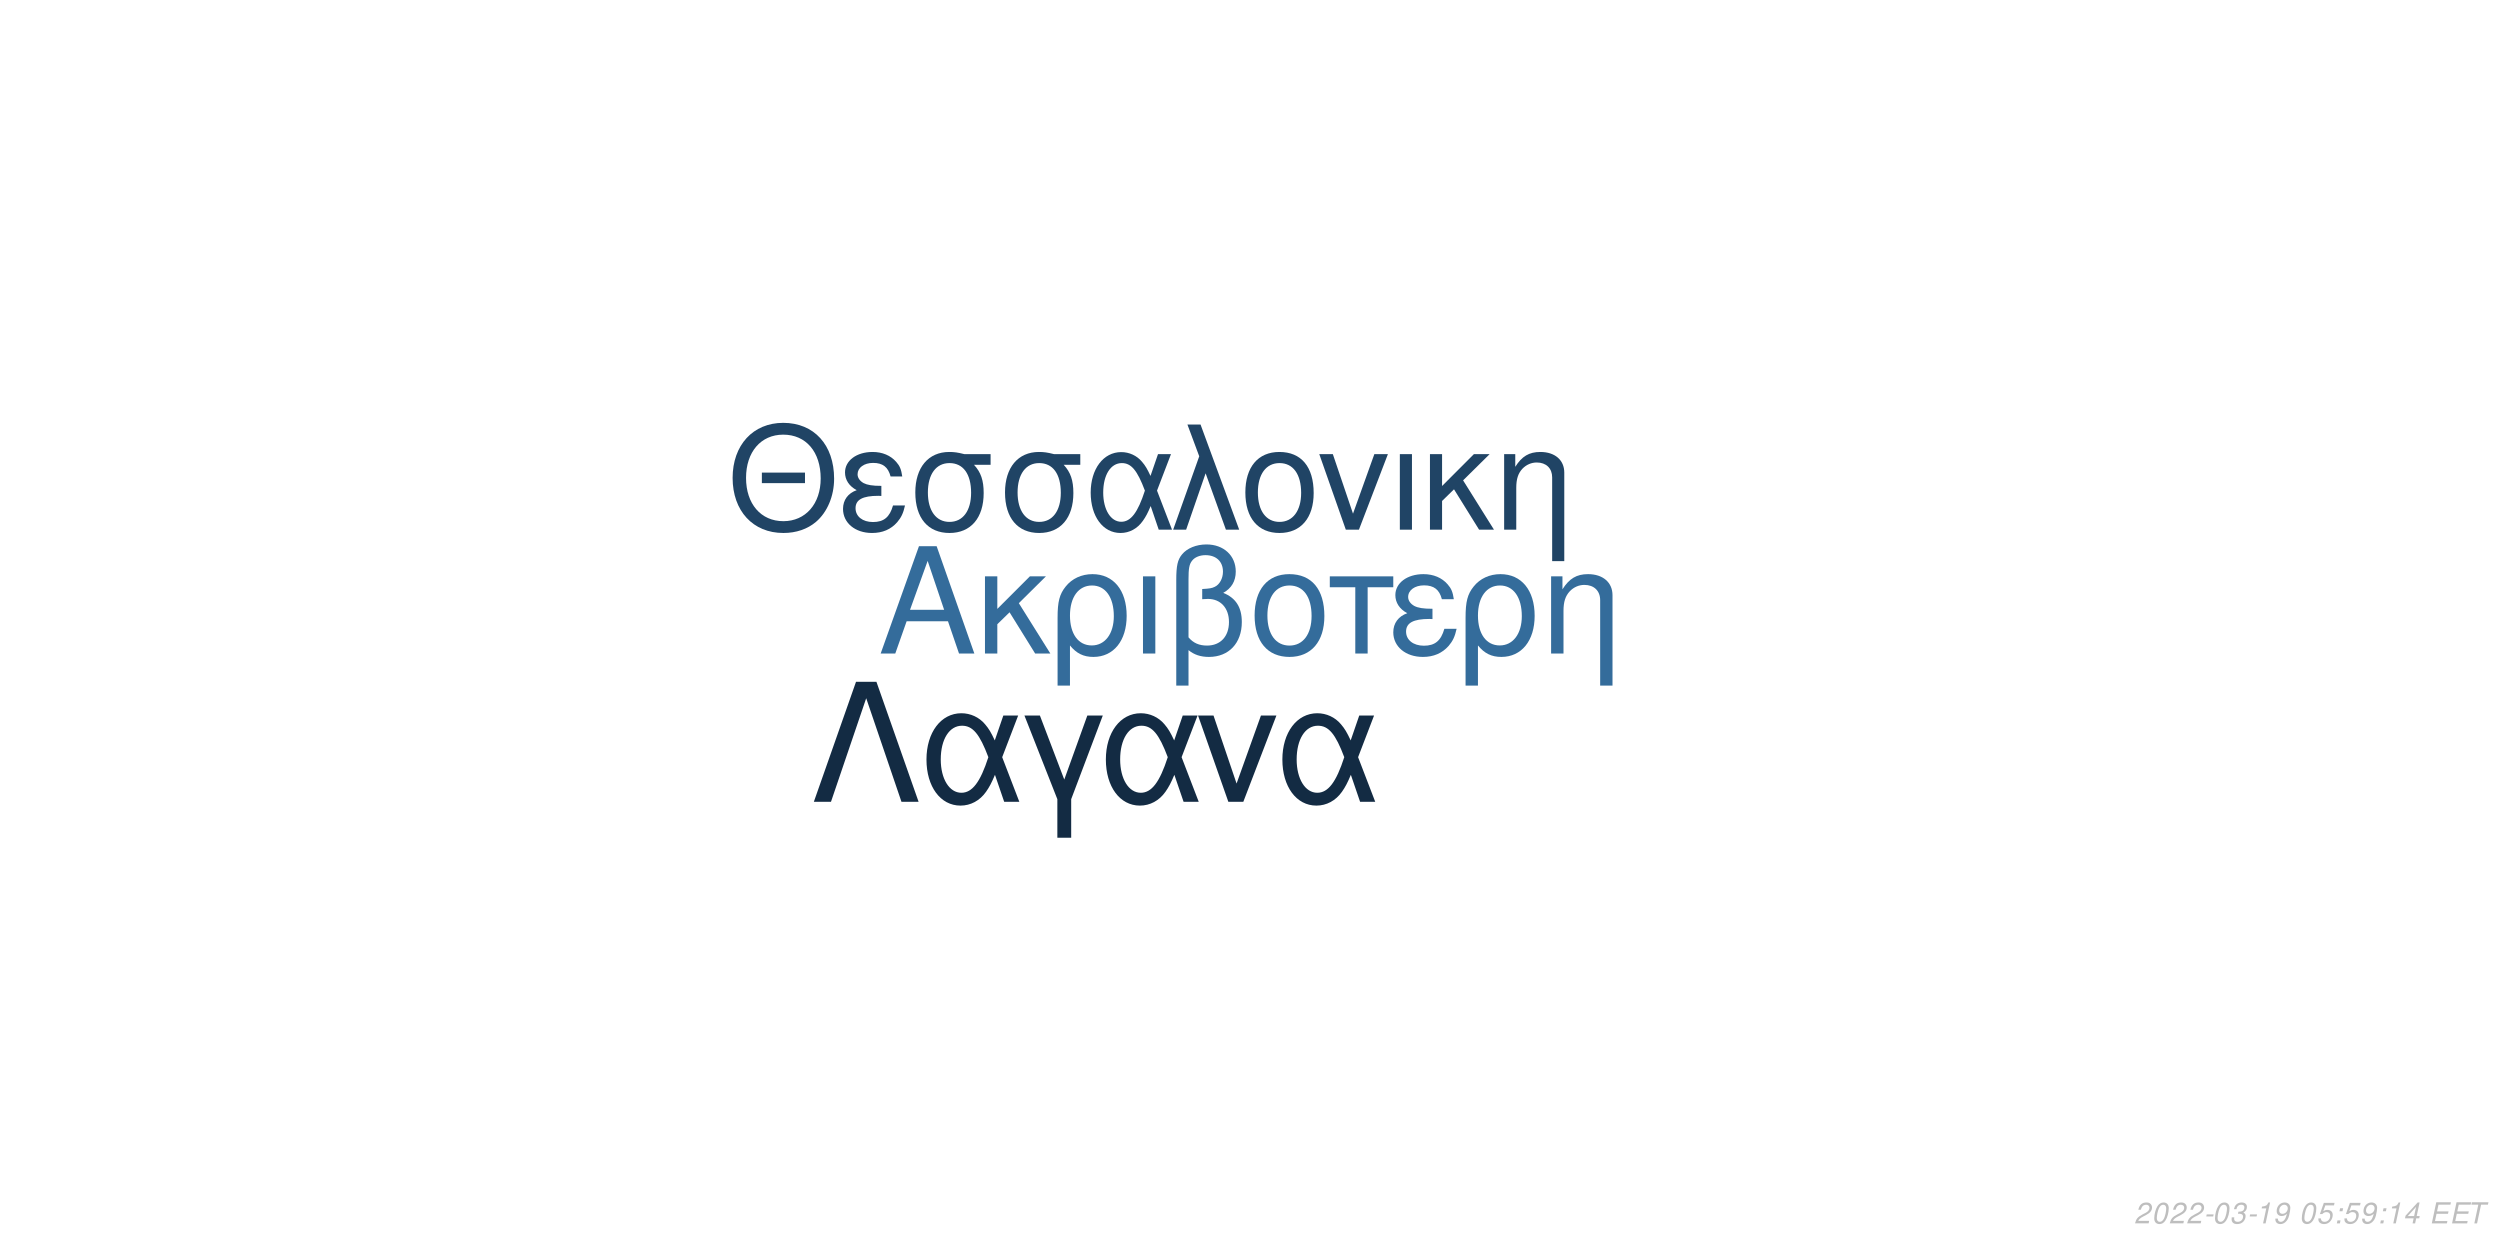
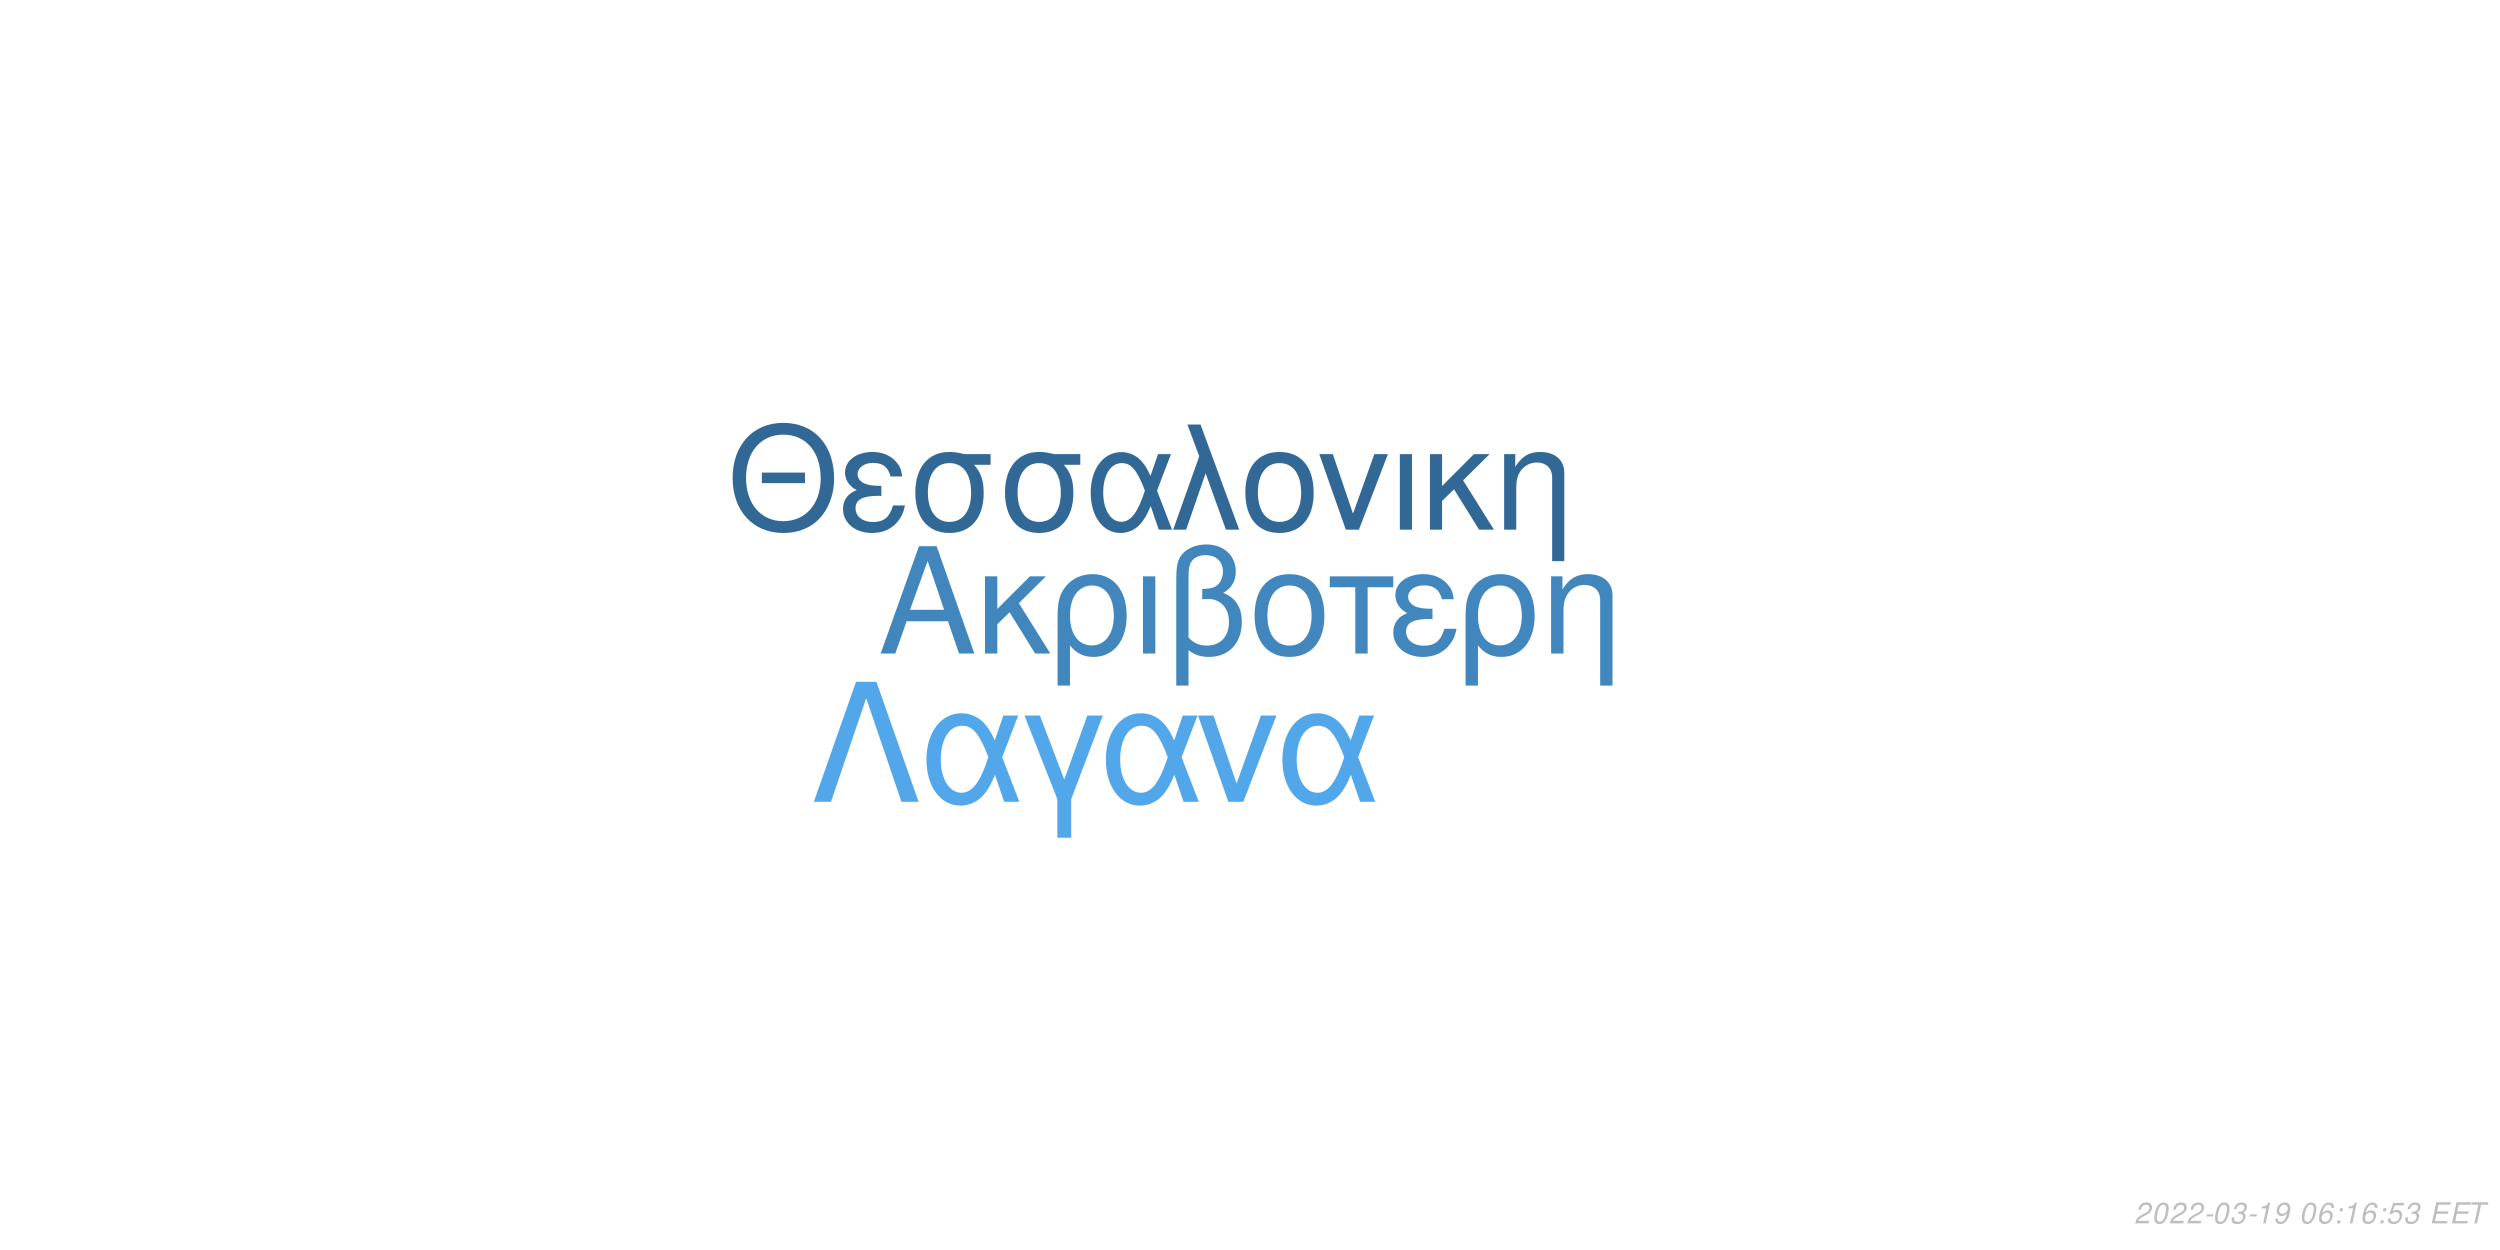
<svg xmlns="http://www.w3.org/2000/svg" xmlns:xlink="http://www.w3.org/1999/xlink" width="864pt" height="432pt" viewBox="0 0 864 432" version="1.1">
  <defs>
    <g>
      <symbol overflow="visible" id="glyph0-0">
        <path style="stroke:none;" d="" />
      </symbol>
      <symbol overflow="visible" id="glyph0-1">
        <path style="stroke:none;" d="M 24.125 -11.141 L 27.938 0 L 33.234 0 L 20.203 -37.094 L 14.094 -37.094 L 0.859 0 L 5.906 0 L 9.828 -11.141 Z M 22.797 -15.109 L 11 -15.109 L 17.094 -32.016 Z M 22.797 -15.109 " />
      </symbol>
      <symbol overflow="visible" id="glyph0-2">
        <path style="stroke:none;" d="M 7.172 -15.422 L 7.172 -26.672 L 2.906 -26.672 L 2.906 0 L 7.172 0 L 7.172 -10.125 L 11.406 -14.25 L 20.25 0 L 25.5 0 L 14.609 -17.406 L 23.969 -26.672 L 18.422 -26.672 Z M 7.172 -15.422 " />
      </symbol>
      <symbol overflow="visible" id="glyph0-3">
        <path style="stroke:none;" d="M 3 11.094 L 7.281 11.094 L 7.281 -2.797 C 9.516 -0.047 11.953 1.172 15.375 1.172 C 22.344 1.172 26.875 -4.422 26.875 -13.031 C 26.875 -21.891 22.297 -27.438 15.062 -27.438 C 11.297 -27.438 7.984 -25.906 5.797 -23.156 C 3.672 -20.516 3 -17.969 3 -12.359 Z M 14.906 -23.516 C 19.547 -23.516 22.438 -19.438 22.438 -12.922 C 22.438 -6.812 19.391 -2.797 14.812 -2.797 C 10.172 -2.797 7.281 -6.766 7.281 -13.125 C 7.281 -19.484 10.234 -23.516 14.906 -23.516 Z M 14.906 -23.516 " />
      </symbol>
      <symbol overflow="visible" id="glyph0-4">
        <path style="stroke:none;" d="M 3.516 0 L 7.781 0 L 7.781 -26.672 L 3.516 -26.672 Z M 3.516 0 " />
      </symbol>
      <symbol overflow="visible" id="glyph0-5">
        <path style="stroke:none;" d="M 4.016 11.094 L 8.25 11.094 L 8.25 -1.172 C 10.172 0.406 12.422 1.172 15.312 1.172 C 22.188 1.172 26.672 -3.609 26.672 -10.891 C 26.672 -15.984 24.578 -19.234 20.25 -20.969 C 23.109 -22.547 24.578 -25.031 24.578 -28.344 C 24.578 -33.844 20.406 -37.703 14.453 -37.703 C 10.938 -37.703 7.734 -36.391 6 -34.25 C 4.484 -32.422 4.016 -30.328 4.016 -25.391 Z M 8.25 -25.656 C 8.25 -29.359 8.5 -30.844 9.469 -32.062 C 10.375 -33.281 12.156 -34 14.094 -34 C 17.812 -34 20.156 -31.812 20.156 -28.297 C 20.156 -25.953 18.984 -23.812 17.297 -23.047 C 16.281 -22.547 15.469 -22.438 12.984 -22.297 L 12.984 -18.781 C 13.734 -18.828 14.344 -18.875 14.969 -18.875 C 19.344 -18.875 22.234 -15.719 22.234 -10.891 C 22.234 -5.906 19.281 -2.75 14.656 -2.75 C 11.953 -2.75 9.922 -3.609 8.25 -5.594 Z M 8.25 -25.656 " />
      </symbol>
      <symbol overflow="visible" id="glyph0-6">
        <path style="stroke:none;" d="M 14.094 -27.438 C 6.562 -27.438 2.094 -22.094 2.094 -13.125 C 2.094 -4.125 6.562 1.172 14.141 1.172 C 21.672 1.172 26.203 -4.172 26.203 -12.922 C 26.203 -22.188 21.828 -27.438 14.094 -27.438 Z M 14.141 -23.516 C 18.938 -23.516 21.781 -19.594 21.781 -12.984 C 21.781 -6.672 18.828 -2.75 14.141 -2.75 C 9.422 -2.75 6.516 -6.672 6.516 -13.125 C 6.516 -19.594 9.422 -23.516 14.141 -23.516 Z M 14.141 -23.516 " />
      </symbol>
      <symbol overflow="visible" id="glyph0-7">
        <path style="stroke:none;" d="M 7.891 0 L 12.156 0 L 12.156 -22.906 L 21.016 -22.906 L 21.016 -26.672 L -0.922 -26.672 L -0.922 -22.906 L 7.891 -22.906 Z M 7.891 0 " />
      </symbol>
      <symbol overflow="visible" id="glyph0-8">
        <path style="stroke:none;" d="M 14.562 -15.469 C 11.344 -15.469 9.562 -15.781 8.297 -16.438 C 6.922 -17.203 6.156 -18.328 6.156 -19.547 C 6.156 -21.891 8.453 -23.562 11.656 -23.562 C 15.062 -23.562 16.953 -22.094 17.812 -18.781 L 21.938 -18.781 C 21.578 -21.266 21.062 -22.5 19.797 -23.922 C 17.812 -26.203 14.906 -27.438 11.453 -27.438 C 5.797 -27.438 1.734 -24.375 1.734 -20.203 C 1.734 -17.609 3.156 -15.375 5.859 -13.938 C 2.797 -12.875 1.016 -10.484 1.016 -7.328 C 1.016 -2.391 5.297 1.172 11.25 1.172 C 14.969 1.172 17.906 -0.109 20.156 -2.641 C 21.578 -4.328 22.297 -5.797 22.906 -8.547 L 18.672 -8.547 C 17.5 -4.422 15.422 -2.703 11.609 -2.703 C 7.938 -2.703 5.438 -4.688 5.438 -7.578 C 5.438 -10.578 7.938 -11.953 13.484 -11.953 C 13.641 -11.953 14.094 -11.953 14.562 -11.906 Z M 14.562 -15.469 " />
      </symbol>
      <symbol overflow="visible" id="glyph0-9">
        <path style="stroke:none;" d="M 3.562 -26.672 L 3.562 0 L 7.844 0 L 7.844 -14.703 C 7.844 -17.906 8.5 -19.891 10.031 -21.531 C 11.406 -22.953 13.188 -23.719 15.062 -23.719 C 18.375 -23.719 20.516 -21.672 20.516 -18.469 L 20.516 11.094 L 24.781 11.094 L 24.781 -20.156 C 24.781 -24.578 21.469 -27.438 16.328 -27.438 C 12.359 -27.438 9.828 -25.906 7.484 -22.188 L 7.484 -26.672 Z M 3.562 -26.672 " />
      </symbol>
      <symbol overflow="visible" id="glyph1-0">
        <path style="stroke:none;" d="" />
      </symbol>
      <symbol overflow="visible" id="glyph1-1">
        <path style="stroke:none;" d="M 26.859 -19.734 L 11.953 -19.734 L 11.953 -16.094 L 26.859 -16.094 Z M 19.328 -36.922 C 8.922 -36.922 1.844 -29.25 1.844 -17.891 C 1.844 -6.484 8.875 1.141 19.391 1.141 C 23.812 1.141 27.703 -0.203 30.641 -2.688 C 34.578 -6.031 36.922 -11.656 36.922 -17.594 C 36.922 -29.297 30 -36.922 19.328 -36.922 Z M 19.328 -32.844 C 27.203 -32.844 32.281 -26.906 32.281 -17.688 C 32.281 -8.922 27.062 -2.938 19.391 -2.938 C 11.609 -2.938 6.484 -8.922 6.484 -17.891 C 6.484 -26.859 11.609 -32.844 19.328 -32.844 Z M 19.328 -32.844 " />
      </symbol>
      <symbol overflow="visible" id="glyph1-2">
        <path style="stroke:none;" d="M 14.25 -15.141 C 11.109 -15.141 9.375 -15.453 8.125 -16.094 C 6.781 -16.844 6.031 -17.938 6.031 -19.141 C 6.031 -21.422 8.266 -23.078 11.406 -23.078 C 14.75 -23.078 16.594 -21.625 17.438 -18.391 L 21.469 -18.391 C 21.125 -20.828 20.625 -22.031 19.391 -23.422 C 17.438 -25.656 14.594 -26.859 11.219 -26.859 C 5.688 -26.859 1.688 -23.875 1.688 -19.781 C 1.688 -17.234 3.094 -15.047 5.734 -13.656 C 2.734 -12.609 1 -10.266 1 -7.172 C 1 -2.344 5.188 1.141 11.016 1.141 C 14.656 1.141 17.547 -0.094 19.734 -2.594 C 21.125 -4.234 21.828 -5.688 22.422 -8.375 L 18.281 -8.375 C 17.141 -4.328 15.094 -2.641 11.359 -2.641 C 7.766 -2.641 5.328 -4.578 5.328 -7.422 C 5.328 -10.359 7.766 -11.703 13.203 -11.703 C 13.359 -11.703 13.797 -11.703 14.25 -11.656 Z M 14.25 -15.141 " />
      </symbol>
      <symbol overflow="visible" id="glyph1-3">
        <path style="stroke:none;" d="M 29 -26.109 L 19.938 -26.109 C 17.594 -26.703 16.438 -26.859 14.703 -26.859 C 7.469 -26.859 2.984 -21.469 2.984 -12.859 C 2.984 -4.031 7.375 1.141 14.797 1.141 C 22.172 1.141 26.609 -4.078 26.609 -12.656 C 26.609 -17.047 25.656 -19.828 23.266 -22.422 L 29 -22.422 Z M 14.797 -23.016 C 19.531 -23.016 22.266 -19.234 22.266 -12.75 C 22.266 -6.531 19.438 -2.688 14.797 -2.688 C 10.172 -2.688 7.328 -6.531 7.328 -12.859 C 7.328 -19.188 10.172 -23.016 14.797 -23.016 Z M 14.797 -23.016 " />
      </symbol>
      <symbol overflow="visible" id="glyph1-4">
        <path style="stroke:none;" d="M 29.344 -26.109 L 24.859 -26.109 L 22.266 -18.578 C 21.125 -21.031 20.484 -22.125 19.328 -23.469 C 17.547 -25.609 14.906 -26.812 12.156 -26.812 C 5.984 -26.812 1.594 -20.984 1.594 -12.812 C 1.594 -4.578 5.828 1.141 11.906 1.141 C 14.953 1.141 17.734 -0.344 19.625 -3.047 C 20.672 -4.531 21.281 -5.688 22.328 -8.172 L 25.109 0 L 29.703 0 L 24.516 -13.5 Z M 20.328 -13.5 C 17.891 -5.922 15.453 -2.734 12.156 -2.734 C 8.516 -2.734 5.922 -6.922 5.922 -12.812 C 5.922 -18.938 8.516 -23.016 12.359 -23.016 C 15.594 -23.016 17.688 -20.531 20.328 -13.5 Z M 20.328 -13.5 " />
      </symbol>
      <symbol overflow="visible" id="glyph1-5">
        <path style="stroke:none;" d="M 1.094 0 L 5.578 0 L 12.312 -19.484 L 19.328 0 L 23.922 0 L 10.562 -36.328 L 6.031 -36.328 L 10.109 -25.359 Z M 1.094 0 " />
      </symbol>
      <symbol overflow="visible" id="glyph1-6">
        <path style="stroke:none;" d="M 13.797 -26.859 C 6.422 -26.859 2.047 -21.625 2.047 -12.859 C 2.047 -4.031 6.422 1.141 13.859 1.141 C 21.234 1.141 25.656 -4.078 25.656 -12.656 C 25.656 -21.719 21.375 -26.859 13.797 -26.859 Z M 13.859 -23.016 C 18.531 -23.016 21.328 -19.188 21.328 -12.703 C 21.328 -6.531 18.438 -2.688 13.859 -2.688 C 9.219 -2.688 6.375 -6.531 6.375 -12.859 C 6.375 -19.188 9.219 -23.016 13.859 -23.016 Z M 13.859 -23.016 " />
      </symbol>
      <symbol overflow="visible" id="glyph1-7">
        <path style="stroke:none;" d="M 14.297 0 L 24.312 -26.109 L 19.625 -26.109 L 12.25 -5.531 L 5.281 -26.109 L 0.594 -26.109 L 9.766 0 Z M 14.297 0 " />
      </symbol>
      <symbol overflow="visible" id="glyph1-8">
        <path style="stroke:none;" d="M 3.438 0 L 7.625 0 L 7.625 -26.109 L 3.438 -26.109 Z M 3.438 0 " />
      </symbol>
      <symbol overflow="visible" id="glyph1-9">
        <path style="stroke:none;" d="M 7.031 -15.094 L 7.031 -26.109 L 2.844 -26.109 L 2.844 0 L 7.031 0 L 7.031 -9.922 L 11.156 -13.953 L 19.828 0 L 24.969 0 L 14.297 -17.047 L 23.469 -26.109 L 18.031 -26.109 Z M 7.031 -15.094 " />
      </symbol>
      <symbol overflow="visible" id="glyph1-10">
        <path style="stroke:none;" d="M 3.484 -26.109 L 3.484 0 L 7.672 0 L 7.672 -14.406 C 7.672 -17.547 8.328 -19.484 9.812 -21.078 C 11.156 -22.469 12.906 -23.219 14.75 -23.219 C 17.984 -23.219 20.078 -21.234 20.078 -18.094 L 20.078 10.859 L 24.266 10.859 L 24.266 -19.734 C 24.266 -24.062 21.031 -26.859 16 -26.859 C 12.109 -26.859 9.609 -25.359 7.328 -21.719 L 7.328 -26.109 Z M 3.484 -26.109 " />
      </symbol>
      <symbol overflow="visible" id="glyph2-0">
        <path style="stroke:none;" d="" />
      </symbol>
      <symbol overflow="visible" id="glyph2-1">
        <path style="stroke:none;" d="M 22.531 -41.484 L 15.484 -41.484 L 0.906 0 L 6.828 0 L 19 -35.797 L 31.188 0 L 37.109 0 Z M 22.531 -41.484 " />
      </symbol>
      <symbol overflow="visible" id="glyph2-2">
        <path style="stroke:none;" d="M 33.516 -29.812 L 28.391 -29.812 L 25.438 -21.219 C 24.125 -24.016 23.391 -25.266 22.078 -26.797 C 20.031 -29.25 17.016 -30.609 13.891 -30.609 C 6.828 -30.609 1.828 -23.953 1.828 -14.625 C 1.828 -5.234 6.656 1.312 13.594 1.312 C 17.078 1.312 20.266 -0.391 22.422 -3.469 C 23.609 -5.172 24.297 -6.484 25.5 -9.328 L 28.688 0 L 33.922 0 L 28 -15.422 Z M 23.219 -15.422 C 20.422 -6.766 17.641 -3.125 13.891 -3.125 C 9.734 -3.125 6.766 -7.906 6.766 -14.625 C 6.766 -21.625 9.734 -26.297 14.109 -26.297 C 17.812 -26.297 20.203 -23.453 23.219 -15.422 Z M 23.219 -15.422 " />
      </symbol>
      <symbol overflow="visible" id="glyph2-3">
        <path style="stroke:none;" d="M 12.062 12.406 L 16.844 12.406 L 16.844 -0.906 L 27.766 -29.812 L 22.422 -29.812 L 14.453 -7.688 L 6.031 -29.812 L 0.688 -29.812 L 12.062 -0.906 Z M 12.062 12.406 " />
      </symbol>
      <symbol overflow="visible" id="glyph2-4">
        <path style="stroke:none;" d="M 16.328 0 L 27.766 -29.812 L 22.422 -29.812 L 14 -6.312 L 6.031 -29.812 L 0.688 -29.812 L 11.156 0 Z M 16.328 0 " />
      </symbol>
      <symbol overflow="visible" id="glyph3-0">
        <path style="stroke:none;" d="" />
      </symbol>
      <symbol overflow="visible" id="glyph3-1">
        <path style="stroke:none;" d="M 5.234 -0.875 L 1.469 -0.875 C 1.641 -1.375 2.203 -1.891 3.109 -2.344 L 4.234 -2.938 C 5.562 -3.625 6.219 -4.469 6.219 -5.484 C 6.219 -5.938 6.062 -6.359 5.797 -6.656 C 5.469 -7.047 4.984 -7.234 4.312 -7.234 C 2.766 -7.234 1.891 -6.453 1.484 -4.734 L 2.375 -4.734 C 2.484 -5.188 2.609 -5.484 2.797 -5.75 C 3.094 -6.203 3.609 -6.453 4.188 -6.453 C 4.891 -6.453 5.344 -6.031 5.344 -5.375 C 5.344 -4.703 4.859 -4.094 4.016 -3.656 L 2.984 -3.125 C 1.234 -2.188 0.797 -1.656 0.344 -0.016 L 5.047 -0.016 Z M 5.234 -0.875 " />
      </symbol>
      <symbol overflow="visible" id="glyph3-2">
        <path style="stroke:none;" d="M 4.203 -7.234 C 3.375 -7.234 2.688 -6.812 2.125 -5.984 C 1.484 -5.047 0.984 -3.188 0.984 -1.734 C 0.984 -1.109 1.172 -0.562 1.484 -0.266 C 1.797 0.047 2.281 0.234 2.766 0.234 C 3.625 0.234 4.281 -0.156 4.859 -1.016 C 5.516 -1.953 6 -3.797 6 -5.266 C 6 -6.5 5.328 -7.234 4.203 -7.234 Z M 4.094 -6.453 C 4.734 -6.453 5.125 -5.984 5.125 -5.156 C 5.125 -4.203 4.781 -2.625 4.406 -1.812 C 3.984 -0.938 3.516 -0.547 2.875 -0.547 C 2.25 -0.547 1.875 -1.031 1.875 -1.828 C 1.875 -2.797 2.203 -4.344 2.594 -5.203 C 2.984 -6.047 3.453 -6.453 4.094 -6.453 Z M 4.094 -6.453 " />
      </symbol>
      <symbol overflow="visible" id="glyph3-3">
        <path style="stroke:none;" d="M 3.516 -3.125 L 1.125 -3.125 L 0.969 -2.406 L 3.359 -2.406 Z M 3.516 -3.125 " />
      </symbol>
      <symbol overflow="visible" id="glyph3-4">
        <path style="stroke:none;" d="M 2.922 -3.312 C 3.125 -3.344 3.234 -3.344 3.375 -3.344 C 4.203 -3.344 4.688 -3 4.688 -2.406 C 4.688 -1.312 3.906 -0.547 2.781 -0.547 C 2.047 -0.547 1.594 -0.938 1.594 -1.562 C 1.594 -1.719 1.609 -1.844 1.656 -2.094 L 0.766 -2.094 C 0.734 -1.797 0.719 -1.641 0.719 -1.469 C 0.719 -0.375 1.406 0.234 2.641 0.234 C 3.547 0.234 4.297 -0.078 4.812 -0.656 C 5.266 -1.156 5.562 -1.875 5.562 -2.547 C 5.562 -3.125 5.344 -3.453 4.797 -3.734 C 5.641 -4.234 6.016 -4.844 6.016 -5.734 C 6.016 -6.656 5.312 -7.234 4.203 -7.234 C 3.375 -7.234 2.672 -6.938 2.188 -6.375 C 1.891 -6.031 1.703 -5.641 1.516 -4.906 L 2.391 -4.906 C 2.5 -5.359 2.594 -5.594 2.734 -5.812 C 3.047 -6.234 3.516 -6.453 4.078 -6.453 C 4.734 -6.453 5.141 -6.125 5.141 -5.578 C 5.141 -5.188 5.016 -4.797 4.797 -4.547 C 4.516 -4.234 4 -4.062 3.266 -4.062 L 3.078 -4.062 Z M 2.922 -3.312 " />
      </symbol>
      <symbol overflow="visible" id="glyph3-5">
        <path style="stroke:none;" d="M 3.703 -5.188 L 2.594 0 L 3.469 0 L 5.016 -7.234 L 4.438 -7.234 C 3.906 -6.156 3.688 -6.016 2.234 -5.812 L 2.109 -5.188 Z M 3.703 -5.188 " />
      </symbol>
      <symbol overflow="visible" id="glyph3-6">
        <path style="stroke:none;" d="M 0.844 -1.656 C 0.844 -1.547 0.844 -1.438 0.844 -1.375 C 0.844 -0.406 1.531 0.234 2.578 0.234 C 3.203 0.234 3.766 0.016 4.297 -0.438 C 4.938 -1 5.312 -1.656 5.594 -2.719 C 5.844 -3.672 6.016 -4.766 6.016 -5.375 C 6.016 -5.844 5.844 -6.328 5.547 -6.656 C 5.203 -7.031 4.703 -7.234 4.062 -7.234 C 2.516 -7.234 1.297 -5.938 1.297 -4.266 C 1.297 -3.203 1.984 -2.547 3.047 -2.547 C 3.484 -2.547 3.953 -2.672 4.281 -2.891 C 4.406 -2.984 4.547 -3.078 4.828 -3.344 C 4.438 -1.484 3.703 -0.547 2.703 -0.547 C 2.109 -0.547 1.719 -0.938 1.719 -1.547 L 1.719 -1.656 Z M 3.953 -6.453 C 4.625 -6.453 5.141 -5.953 5.141 -5.281 C 5.141 -4.188 4.312 -3.312 3.297 -3.312 C 2.594 -3.312 2.172 -3.734 2.172 -4.453 C 2.172 -5.562 2.984 -6.453 3.953 -6.453 Z M 3.953 -6.453 " />
      </symbol>
      <symbol overflow="visible" id="glyph3-7">
        <path style="stroke:none;" d="" />
      </symbol>
      <symbol overflow="visible" id="glyph3-8">
-         <path style="stroke:none;" d="M 6.297 -7.094 L 2.594 -7.094 L 1.234 -3.234 L 2.047 -3.234 C 2.656 -3.766 2.938 -3.906 3.531 -3.906 C 4.328 -3.906 4.797 -3.453 4.797 -2.688 C 4.797 -1.438 3.969 -0.547 2.828 -0.547 C 2.031 -0.547 1.609 -0.938 1.578 -1.734 L 0.703 -1.734 L 0.703 -1.516 C 0.703 -0.938 0.844 -0.547 1.188 -0.266 C 1.562 0.062 2.078 0.234 2.703 0.234 C 3.656 0.234 4.391 -0.156 4.984 -0.922 C 5.422 -1.5 5.672 -2.234 5.672 -2.953 C 5.672 -4 4.938 -4.672 3.812 -4.672 C 3.328 -4.672 2.906 -4.547 2.406 -4.234 L 3.109 -6.219 L 6.109 -6.219 Z M 6.297 -7.094 " />
+         <path style="stroke:none;" d="M 6.125 -5.344 L 6.141 -5.625 C 6.141 -6.609 5.453 -7.234 4.391 -7.234 C 3.438 -7.234 2.641 -6.719 2.016 -5.703 C 1.422 -4.781 0.938 -2.953 0.938 -1.688 C 0.938 -0.516 1.688 0.234 2.859 0.234 C 3.703 0.234 4.438 -0.156 5 -0.875 C 5.406 -1.422 5.672 -2.156 5.672 -2.766 C 5.672 -3.812 4.969 -4.5 3.906 -4.5 C 3.234 -4.5 2.672 -4.234 2.094 -3.625 C 2.406 -5.375 3.234 -6.453 4.25 -6.453 C 4.703 -6.453 5.062 -6.234 5.172 -5.844 C 5.203 -5.719 5.234 -5.578 5.25 -5.344 Z M 3.656 -3.734 C 4.344 -3.734 4.797 -3.281 4.797 -2.625 C 4.797 -1.469 3.984 -0.547 2.984 -0.547 C 2.297 -0.547 1.812 -1.047 1.812 -1.766 C 1.812 -2.859 2.625 -3.734 3.656 -3.734 Z M 3.656 -3.734 " />
      </symbol>
      <symbol overflow="visible" id="glyph3-9">
        <path style="stroke:none;" d="M 2.359 -1.031 L 1.312 -1.031 L 1.094 0 L 2.141 0 Z M 3.266 -5.234 L 2.219 -5.234 L 2 -4.203 L 3.047 -4.203 Z M 3.266 -5.234 " />
      </symbol>
      <symbol overflow="visible" id="glyph3-10">
-         <path style="stroke:none;" d="M 3.625 -1.75 L 3.266 0 L 4.141 0 L 4.516 -1.75 L 5.562 -1.75 L 5.734 -2.531 L 4.688 -2.531 L 5.688 -7.234 L 5.016 -7.234 L 0.844 -2.672 L 0.641 -1.75 Z M 3.797 -2.531 L 1.594 -2.531 L 4.469 -5.703 Z M 3.797 -2.531 " />
+         <path style="stroke:none;" d="M 6.297 -7.094 L 2.594 -7.094 L 1.234 -3.234 L 2.047 -3.234 C 2.656 -3.766 2.938 -3.906 3.531 -3.906 C 4.328 -3.906 4.797 -3.453 4.797 -2.688 C 4.797 -1.438 3.969 -0.547 2.828 -0.547 C 2.031 -0.547 1.609 -0.938 1.578 -1.734 L 0.703 -1.734 L 0.703 -1.516 C 0.703 -0.938 0.844 -0.547 1.188 -0.266 C 1.562 0.062 2.078 0.234 2.703 0.234 C 3.656 0.234 4.391 -0.156 4.984 -0.922 C 5.422 -1.5 5.672 -2.234 5.672 -2.953 C 5.672 -4 4.938 -4.672 3.812 -4.672 C 3.328 -4.672 2.906 -4.547 2.406 -4.234 L 3.109 -6.219 L 6.109 -6.219 Z M 6.297 -7.094 " />
      </symbol>
      <symbol overflow="visible" id="glyph3-11">
        <path style="stroke:none;" d="M 2.547 -3.312 L 6.5 -3.312 L 6.688 -4.141 L 2.719 -4.141 L 3.219 -6.469 L 7.344 -6.469 L 7.516 -7.297 L 2.453 -7.297 L 0.906 0 L 6.125 0 L 6.297 -0.812 L 2.016 -0.812 Z M 2.547 -3.312 " />
      </symbol>
      <symbol overflow="visible" id="glyph3-12">
        <path style="stroke:none;" d="M 4.938 -6.469 L 7.312 -6.469 L 7.484 -7.297 L 1.75 -7.297 L 1.578 -6.469 L 3.984 -6.469 L 2.609 0 L 3.547 0 Z M 4.938 -6.469 " />
      </symbol>
    </g>
  </defs>
  <g id="surface1">
    <rect x="0" y="0" width="864" height="432" style="fill:rgb(100%,100%,100%);fill-opacity:1;stroke:none;" />
-     <g style="fill:rgb(20.392%,42.353%,60.784%);fill-opacity:1;">
+     <g style="fill:rgb(25.49%,52.941%,74.51%);fill-opacity:1;">
      <use xlink:href="#glyph0-1" x="303.5" y="225.861" />
      <use xlink:href="#glyph0-2" x="337.5" y="225.861" />
      <use xlink:href="#glyph0-3" x="362.5" y="225.861" />
      <use xlink:href="#glyph0-4" x="391.5" y="225.861" />
      <use xlink:href="#glyph0-5" x="402.5" y="225.861" />
      <use xlink:href="#glyph0-6" x="431.5" y="225.861" />
      <use xlink:href="#glyph0-7" x="460.5" y="225.861" />
      <use xlink:href="#glyph0-8" x="480.5" y="225.861" />
      <use xlink:href="#glyph0-3" x="503.5" y="225.861" />
      <use xlink:href="#glyph0-9" x="532.5" y="225.861" />
    </g>
-     <g style="fill:rgb(12.549%,26.667%,39.608%);fill-opacity:1;">
+     <g style="fill:rgb(19.608%,40.784%,58.824%);fill-opacity:1;">
      <use xlink:href="#glyph1-1" x="251.348" y="183.058" />
      <use xlink:href="#glyph1-2" x="290.348" y="183.058" />
      <use xlink:href="#glyph1-3" x="313.348" y="183.058" />
      <use xlink:href="#glyph1-3" x="344.348" y="183.058" />
      <use xlink:href="#glyph1-4" x="375.348" y="183.058" />
      <use xlink:href="#glyph1-5" x="404.348" y="183.058" />
      <use xlink:href="#glyph1-6" x="428.348" y="183.058" />
      <use xlink:href="#glyph1-7" x="455.348" y="183.058" />
      <use xlink:href="#glyph1-8" x="480.348" y="183.058" />
      <use xlink:href="#glyph1-9" x="491.348" y="183.058" />
      <use xlink:href="#glyph1-10" x="516.348" y="183.058" />
    </g>
-     <g style="fill:rgb(7.451%,16.863%,26.275%);fill-opacity:1;">
+     <g style="fill:rgb(31.765%,65.49%,91.765%);fill-opacity:1;">
      <use xlink:href="#glyph2-1" x="280.359" y="277.105" />
      <use xlink:href="#glyph2-2" x="318.359" y="277.105" />
      <use xlink:href="#glyph2-3" x="353.359" y="277.105" />
      <use xlink:href="#glyph2-2" x="380.359" y="277.105" />
      <use xlink:href="#glyph2-4" x="413.359" y="277.105" />
      <use xlink:href="#glyph2-2" x="441.359" y="277.105" />
    </g>
    <g style="fill:rgb(74.51%,74.51%,74.51%);fill-opacity:1;">
      <use xlink:href="#glyph3-1" x="737.52" y="422.81" />
      <use xlink:href="#glyph3-2" x="743.52" y="422.81" />
      <use xlink:href="#glyph3-1" x="749.52" y="422.81" />
      <use xlink:href="#glyph3-1" x="755.52" y="422.81" />
      <use xlink:href="#glyph3-3" x="761.52" y="422.81" />
      <use xlink:href="#glyph3-2" x="764.52" y="422.81" />
      <use xlink:href="#glyph3-4" x="770.52" y="422.81" />
      <use xlink:href="#glyph3-3" x="776.52" y="422.81" />
      <use xlink:href="#glyph3-5" x="779.52" y="422.81" />
      <use xlink:href="#glyph3-6" x="785.52" y="422.81" />
      <use xlink:href="#glyph3-7" x="791.52" y="422.81" />
      <use xlink:href="#glyph3-2" x="794.52" y="422.81" />
      <use xlink:href="#glyph3-8" x="800.52" y="422.81" />
      <use xlink:href="#glyph3-9" x="806.52" y="422.81" />
-       <use xlink:href="#glyph3-8" x="809.52" y="422.81" />
-       <use xlink:href="#glyph3-6" x="815.52" y="422.81" />
+       <use xlink:href="#glyph3-5" x="809.52" y="422.81" />
+       <use xlink:href="#glyph3-8" x="815.52" y="422.81" />
      <use xlink:href="#glyph3-9" x="821.52" y="422.81" />
-       <use xlink:href="#glyph3-5" x="824.52" y="422.81" />
-       <use xlink:href="#glyph3-10" x="830.52" y="422.81" />
+       <use xlink:href="#glyph3-10" x="824.52" y="422.81" />
+       <use xlink:href="#glyph3-4" x="830.52" y="422.81" />
      <use xlink:href="#glyph3-7" x="836.52" y="422.81" />
      <use xlink:href="#glyph3-11" x="839.52" y="422.81" />
      <use xlink:href="#glyph3-11" x="846.52" y="422.81" />
      <use xlink:href="#glyph3-12" x="852.52" y="422.81" />
    </g>
  </g>
</svg>
